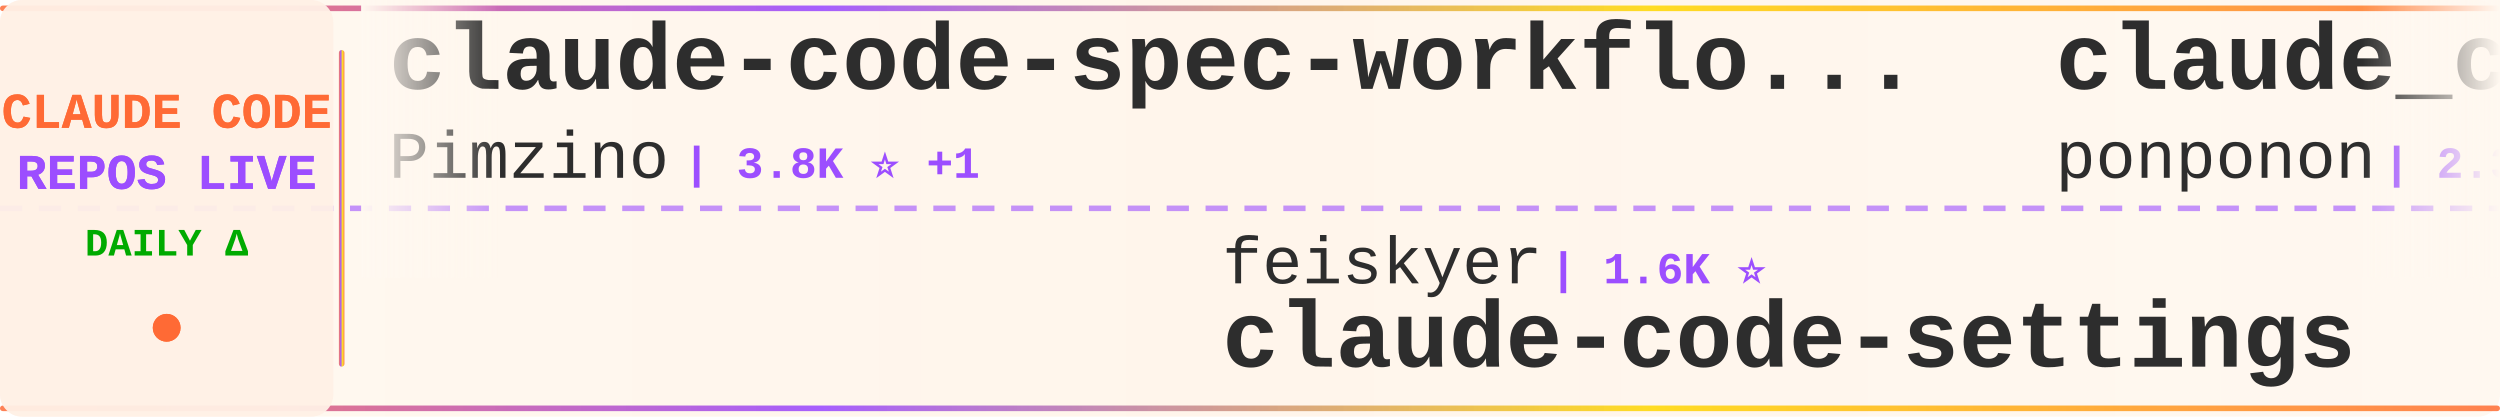
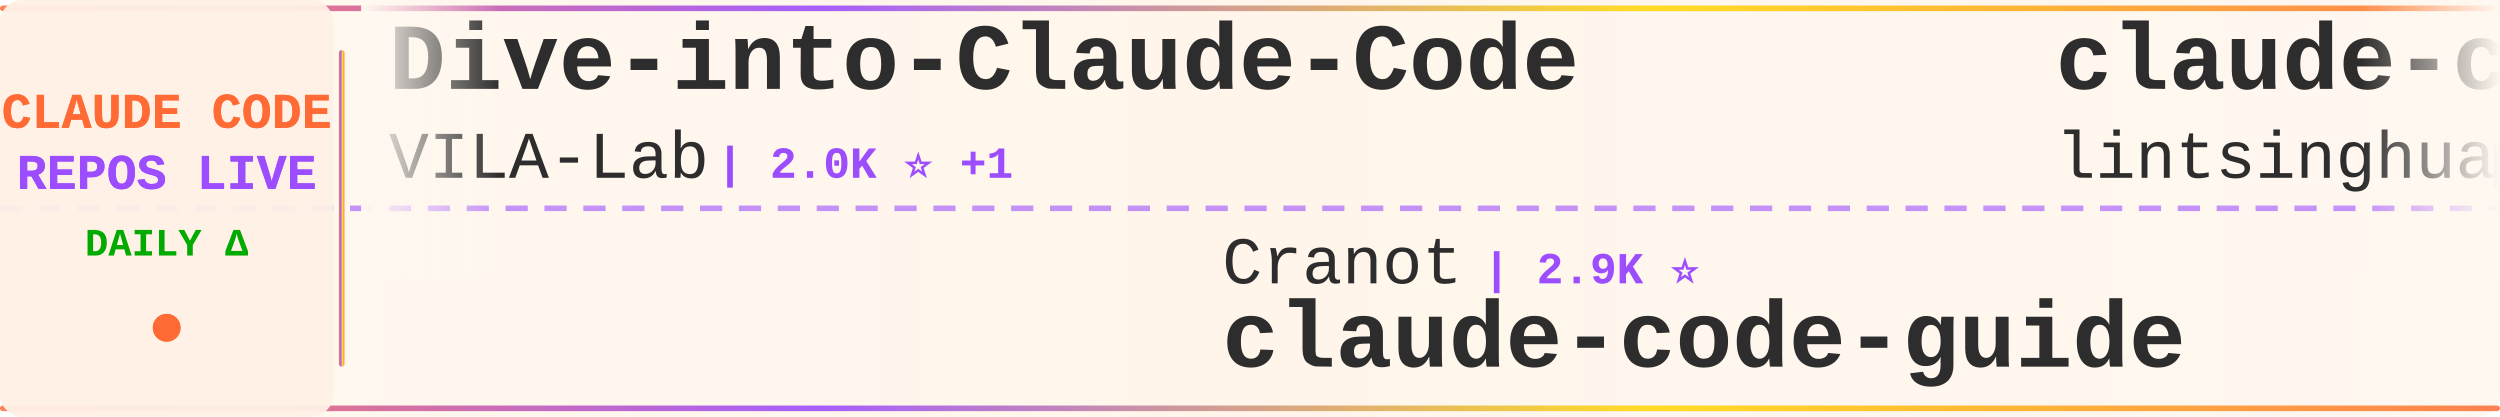
<svg xmlns="http://www.w3.org/2000/svg" width="900" height="150">
  <defs>
    <linearGradient id="tickerBg" x1="0%" y1="0%" x2="100%" y2="0%">
      <stop offset="0%" style="stop-color:#fff8f0;stop-opacity:0.98" />
      <stop offset="50%" style="stop-color:#fff5eb;stop-opacity:1" />
      <stop offset="100%" style="stop-color:#fff8f0;stop-opacity:0.98" />
    </linearGradient>
    <linearGradient id="borderGrad" x1="0%" y1="0%" x2="100%" y2="0%">
      <stop offset="0%" style="stop-color:#FF6B35;stop-opacity:0.85">
        <animate attributeName="stop-opacity" values="0.85;1;0.85" dur="2s" repeatCount="indefinite" />
      </stop>
      <stop offset="33%" style="stop-color:#9C4EFF;stop-opacity:0.9">
        <animate attributeName="stop-opacity" values="0.9;1;0.9" dur="2.2s" repeatCount="indefinite" />
      </stop>
      <stop offset="66%" style="stop-color:#FFD700;stop-opacity:0.85">
        <animate attributeName="stop-opacity" values="0.85;1;0.85" dur="1.8s" repeatCount="indefinite" />
      </stop>
      <stop offset="100%" style="stop-color:#FF6B35;stop-opacity:0.85">
        <animate attributeName="stop-opacity" values="0.85;1;0.85" dur="2s" repeatCount="indefinite" />
      </stop>
    </linearGradient>
    <filter id="textGlow">
      <feGaussianBlur stdDeviation="0.15" result="coloredBlur" />
      <feMerge>
        <feMergeNode in="coloredBlur" />
        <feMergeNode in="SourceGraphic" />
      </feMerge>
    </filter>
    <filter id="metricGlow">
      <feGaussianBlur stdDeviation="0.2" result="coloredBlur" />
      <feMerge>
        <feMergeNode in="coloredBlur" />
        <feMergeNode in="SourceGraphic" />
      </feMerge>
    </filter>
    <linearGradient id="leftFade" x1="0%" y1="0%" x2="100%" y2="0%">
      <stop offset="0%" style="stop-color:#fff8f0;stop-opacity:1" />
      <stop offset="100%" style="stop-color:#fff8f0;stop-opacity:0" />
    </linearGradient>
    <linearGradient id="rightFade" x1="0%" y1="0%" x2="100%" y2="0%">
      <stop offset="0%" style="stop-color:#fff8f0;stop-opacity:0" />
      <stop offset="100%" style="stop-color:#fff8f0;stop-opacity:1" />
    </linearGradient>
  </defs>
  <rect width="900" height="150" fill="url(#tickerBg)" rx="8" />
  <rect x="0" y="2" width="900" height="2" fill="url(#borderGrad)" rx="1" />
  <rect x="0" y="146" width="900" height="2" fill="url(#borderGrad)" rx="1" />
  <line x1="0" y1="75" x2="900" y2="75" stroke="#9C4EFF" stroke-width="2" stroke-dasharray="8 6" opacity="0.6" />
  <rect x="0" y="0" width="120" height="150" fill="#fff0e6" opacity="0.95" rx="8" />
  <text x="60" y="46" font-family="'Courier New', monospace" font-size="18" font-weight="bold" fill="#FF6B35" text-anchor="middle" filter="url(#textGlow)">
    CLAUDE CODE
  </text>
  <text x="60" y="68" font-family="'Courier New', monospace" font-size="18" font-weight="bold" fill="#9C4EFF" text-anchor="middle" filter="url(#textGlow)">
    REPOS LIVE
  </text>
  <text x="60" y="92" font-family="'Courier New', monospace" font-size="14" font-weight="bold" fill="#00aa00" text-anchor="middle">
    DAILY Δ
  </text>
  <circle cx="60" cy="118" r="5" fill="#FF6B35" filter="url(#metricGlow)">
    <animate attributeName="r" values="4;6;4" dur="1.5s" repeatCount="indefinite" />
    <animate attributeName="opacity" values="0.6;1;0.6" dur="1.5s" repeatCount="indefinite" />
  </circle>
  <rect x="122" y="18" width="2" height="114" fill="url(#borderGrad)" rx="1" />
  <clipPath id="tickerClip">
    <rect x="130" y="0" width="770" height="150" />
  </clipPath>
  <g clip-path="url(#tickerClip)">
    <g id="tickerItems">
      <animateTransform attributeName="transform" attributeType="XML" type="translate" from="0 0" to="-3000 0" dur="54s" repeatCount="indefinite" />
      <g transform="translate(0, 0)">
-         <text x="140" y="32" font-family="'Courier New', monospace" font-size="34" font-weight="bold" fill="#2d2d2d">claude-code-spec-workflo...</text>
-         <text x="140" y="64" font-family="'Courier New', monospace" font-size="24" font-weight="normal" fill="#2d2d2d" opacity="1.0">Pimzino</text>
-         <text x="246" y="64" font-family="'Courier New', monospace" font-size="16" font-weight="bold" fill="#9C4EFF"> | 3.8K ⭐ +1</text>
+         <text x="140" y="32" font-family="'Courier New', monospace" font-size="34" font-weight="bold" fill="#2d2d2d">Dive-into-Claude-Code</text>
+         <text x="140" y="64" font-family="'Courier New', monospace" font-size="24" font-weight="normal" fill="#2d2d2d" opacity="1.0">VILA-Lab</text>
+         <text x="258" y="64" font-family="'Courier New', monospace" font-size="16" font-weight="bold" fill="#9C4EFF"> | 2.0K ⭐ +1</text>
      </g>
      <g transform="translate(300, 0)">
-         <text x="140" y="102" font-family="'Courier New', monospace" font-size="24" font-weight="normal" fill="#2d2d2d" opacity="1.0">feiskyer</text>
-         <text x="258" y="102" font-family="'Courier New', monospace" font-size="16" font-weight="bold" fill="#9C4EFF"> | 1.6K ⭐</text>
-         <text x="140" y="132" font-family="'Courier New', monospace" font-size="34" font-weight="bold" fill="#2d2d2d">claude-code-settings</text>
+         <text x="140" y="102" font-family="'Courier New', monospace" font-size="24" font-weight="normal" fill="#2d2d2d" opacity="1.0">Cranot</text>
+         <text x="234" y="102" font-family="'Courier New', monospace" font-size="16" font-weight="bold" fill="#9C4EFF"> | 2.9K ⭐</text>
+         <text x="140" y="132" font-family="'Courier New', monospace" font-size="34" font-weight="bold" fill="#2d2d2d">claude-code-guide</text>
      </g>
      <g transform="translate(600, 0)">
-         <text x="140" y="32" font-family="'Courier New', monospace" font-size="34" font-weight="bold" fill="#2d2d2d">claude_code_src</text>
-         <text x="140" y="64" font-family="'Courier New', monospace" font-size="24" font-weight="normal" fill="#2d2d2d" opacity="1.0">ponponon</text>
-         <text x="258" y="64" font-family="'Courier New', monospace" font-size="16" font-weight="bold" fill="#9C4EFF"> | 2.3K ⭐</text>
+         <text x="140" y="32" font-family="'Courier New', monospace" font-size="34" font-weight="bold" fill="#2d2d2d">claude-code-book</text>
+         <text x="140" y="64" font-family="'Courier New', monospace" font-size="24" font-weight="normal" fill="#2d2d2d" opacity="1.0">lintsinghua</text>
+         <text x="294" y="64" font-family="'Courier New', monospace" font-size="16" font-weight="bold" fill="#9C4EFF"> | 4.1K ⭐ +2</text>
      </g>
      <g transform="translate(900, 0)">
-         <text x="140" y="102" font-family="'Courier New', monospace" font-size="24" font-weight="normal" fill="#2d2d2d" opacity="1.0">alex000kim</text>
-         <text x="282" y="102" font-family="'Courier New', monospace" font-size="16" font-weight="bold" fill="#9C4EFF"> | 232 ⭐</text>
+         <text x="140" y="102" font-family="'Courier New', monospace" font-size="24" font-weight="normal" fill="#2d2d2d" opacity="1.0">yasasbanukaofficial</text>
+         <text x="390" y="102" font-family="'Courier New', monospace" font-size="16" font-weight="bold" fill="#9C4EFF"> | 3.9K ⭐ +2</text>
        <text x="140" y="132" font-family="'Courier New', monospace" font-size="34" font-weight="bold" fill="#2d2d2d">claude-code</text>
      </g>
      <g transform="translate(1200, 0)">
-         <text x="140" y="32" font-family="'Courier New', monospace" font-size="34" font-weight="bold" fill="#2d2d2d">awesome-claude-code-tool...</text>
-         <text x="140" y="64" font-family="'Courier New', monospace" font-size="24" font-weight="normal" fill="#2d2d2d" opacity="1.0">rohitg00</text>
-         <text x="258" y="64" font-family="'Courier New', monospace" font-size="16" font-weight="bold" fill="#9C4EFF"> | 2.5K ⭐ +2</text>
+         <text x="140" y="32" font-family="'Courier New', monospace" font-size="34" font-weight="bold" fill="#2d2d2d">claude-code</text>
+         <text x="140" y="64" font-family="'Courier New', monospace" font-size="24" font-weight="normal" fill="#2d2d2d" opacity="1.0">RishabhK103</text>
+         <text x="294" y="64" font-family="'Courier New', monospace" font-size="16" font-weight="bold" fill="#9C4EFF"> | 106 ⭐</text>
      </g>
      <g transform="translate(1500, 0)">
-         <text x="140" y="102" font-family="'Courier New', monospace" font-size="24" font-weight="normal" fill="#2d2d2d" opacity="1.0">VILA-Lab</text>
-         <text x="258" y="102" font-family="'Courier New', monospace" font-size="16" font-weight="bold" fill="#9C4EFF"> | 2.0K ⭐ +2</text>
-         <text x="140" y="132" font-family="'Courier New', monospace" font-size="34" font-weight="bold" fill="#2d2d2d">Dive-into-Claude-Code</text>
+         <text x="140" y="102" font-family="'Courier New', monospace" font-size="24" font-weight="normal" fill="#2d2d2d" opacity="1.0">Windy3f3f3f3f</text>
+         <text x="318" y="102" font-family="'Courier New', monospace" font-size="16" font-weight="bold" fill="#9C4EFF"> | 2.5K ⭐ +5</text>
+         <text x="140" y="132" font-family="'Courier New', monospace" font-size="34" font-weight="bold" fill="#2d2d2d">claude-code-from-scratch</text>
      </g>
      <g transform="translate(1800, 0)">
-         <text x="140" y="32" font-family="'Courier New', monospace" font-size="34" font-weight="bold" fill="#2d2d2d">claude-code-source</text>
-         <text x="140" y="64" font-family="'Courier New', monospace" font-size="24" font-weight="normal" fill="#2d2d2d" opacity="1.0">AprilNEA</text>
-         <text x="258" y="64" font-family="'Courier New', monospace" font-size="16" font-weight="bold" fill="#9C4EFF"> | 393 ⭐</text>
+         <text x="140" y="32" font-family="'Courier New', monospace" font-size="34" font-weight="bold" fill="#2d2d2d">claude-code-spec-workflo...</text>
+         <text x="140" y="64" font-family="'Courier New', monospace" font-size="24" font-weight="normal" fill="#2d2d2d" opacity="1.0">Pimzino</text>
+         <text x="246" y="64" font-family="'Courier New', monospace" font-size="16" font-weight="bold" fill="#9C4EFF"> | 3.8K ⭐</text>
      </g>
      <g transform="translate(2100, 0)">
-         <text x="140" y="102" font-family="'Courier New', monospace" font-size="24" font-weight="normal" fill="#2d2d2d" opacity="1.0">RishabhK103</text>
-         <text x="294" y="102" font-family="'Courier New', monospace" font-size="16" font-weight="bold" fill="#9C4EFF"> | 106 ⭐</text>
+         <text x="140" y="102" font-family="'Courier New', monospace" font-size="24" font-weight="normal" fill="#2d2d2d" opacity="1.0">Tinkeringg-Lab</text>
+         <text x="330" y="102" font-family="'Courier New', monospace" font-size="16" font-weight="bold" fill="#9C4EFF"> | 211 ⭐</text>
        <text x="140" y="132" font-family="'Courier New', monospace" font-size="34" font-weight="bold" fill="#2d2d2d">claude-code</text>
      </g>
      <g transform="translate(2400, 0)">
-         <text x="140" y="32" font-family="'Courier New', monospace" font-size="34" font-weight="bold" fill="#2d2d2d">ralph-claude-code</text>
-         <text x="140" y="64" font-family="'Courier New', monospace" font-size="24" font-weight="normal" fill="#2d2d2d" opacity="1.0">frankbria</text>
-         <text x="270" y="64" font-family="'Courier New', monospace" font-size="16" font-weight="bold" fill="#9C4EFF"> | 9.6K ⭐</text>
+         <text x="140" y="32" font-family="'Courier New', monospace" font-size="34" font-weight="bold" fill="#2d2d2d">how-claude-code-works</text>
+         <text x="140" y="64" font-family="'Courier New', monospace" font-size="24" font-weight="normal" fill="#2d2d2d" opacity="1.0">Windy3f3f3f3f</text>
+         <text x="318" y="64" font-family="'Courier New', monospace" font-size="16" font-weight="bold" fill="#9C4EFF"> | 3.4K ⭐ +2</text>
      </g>
      <g transform="translate(2700, 0)">
-         <text x="140" y="102" font-family="'Courier New', monospace" font-size="24" font-weight="normal" fill="#2d2d2d" opacity="1.0">Yeachan-Heo</text>
-         <text x="294" y="102" font-family="'Courier New', monospace" font-size="16" font-weight="bold" fill="#9C4EFF"> | 38.4K ⭐ +7</text>
-         <text x="140" y="132" font-family="'Courier New', monospace" font-size="34" font-weight="bold" fill="#2d2d2d">oh-my-claudecode</text>
+         <text x="140" y="102" font-family="'Courier New', monospace" font-size="24" font-weight="normal" fill="#2d2d2d" opacity="1.0">777genius</text>
+         <text x="270" y="102" font-family="'Courier New', monospace" font-size="16" font-weight="bold" fill="#9C4EFF"> | 925 ⭐</text>
+         <text x="140" y="132" font-family="'Courier New', monospace" font-size="34" font-weight="bold" fill="#2d2d2d">claude-code-source-code</text>
      </g>
      <g transform="translate(3000, 0)">
-         <text x="140" y="32" font-family="'Courier New', monospace" font-size="34" font-weight="bold" fill="#2d2d2d">claude-code-spec-workflo...</text>
-         <text x="140" y="64" font-family="'Courier New', monospace" font-size="24" font-weight="normal" fill="#2d2d2d" opacity="1.0">Pimzino</text>
-         <text x="246" y="64" font-family="'Courier New', monospace" font-size="16" font-weight="bold" fill="#9C4EFF"> | 3.8K ⭐ +1</text>
+         <text x="140" y="32" font-family="'Courier New', monospace" font-size="34" font-weight="bold" fill="#2d2d2d">Dive-into-Claude-Code</text>
+         <text x="140" y="64" font-family="'Courier New', monospace" font-size="24" font-weight="normal" fill="#2d2d2d" opacity="1.0">VILA-Lab</text>
+         <text x="258" y="64" font-family="'Courier New', monospace" font-size="16" font-weight="bold" fill="#9C4EFF"> | 2.0K ⭐ +1</text>
      </g>
      <g transform="translate(3300, 0)">
-         <text x="140" y="102" font-family="'Courier New', monospace" font-size="24" font-weight="normal" fill="#2d2d2d" opacity="1.0">feiskyer</text>
-         <text x="258" y="102" font-family="'Courier New', monospace" font-size="16" font-weight="bold" fill="#9C4EFF"> | 1.6K ⭐</text>
-         <text x="140" y="132" font-family="'Courier New', monospace" font-size="34" font-weight="bold" fill="#2d2d2d">claude-code-settings</text>
+         <text x="140" y="102" font-family="'Courier New', monospace" font-size="24" font-weight="normal" fill="#2d2d2d" opacity="1.0">Cranot</text>
+         <text x="234" y="102" font-family="'Courier New', monospace" font-size="16" font-weight="bold" fill="#9C4EFF"> | 2.9K ⭐</text>
+         <text x="140" y="132" font-family="'Courier New', monospace" font-size="34" font-weight="bold" fill="#2d2d2d">claude-code-guide</text>
      </g>
      <g transform="translate(3600, 0)">
-         <text x="140" y="32" font-family="'Courier New', monospace" font-size="34" font-weight="bold" fill="#2d2d2d">claude_code_src</text>
-         <text x="140" y="64" font-family="'Courier New', monospace" font-size="24" font-weight="normal" fill="#2d2d2d" opacity="1.0">ponponon</text>
-         <text x="258" y="64" font-family="'Courier New', monospace" font-size="16" font-weight="bold" fill="#9C4EFF"> | 2.3K ⭐</text>
+         <text x="140" y="32" font-family="'Courier New', monospace" font-size="34" font-weight="bold" fill="#2d2d2d">claude-code-book</text>
+         <text x="140" y="64" font-family="'Courier New', monospace" font-size="24" font-weight="normal" fill="#2d2d2d" opacity="1.0">lintsinghua</text>
+         <text x="294" y="64" font-family="'Courier New', monospace" font-size="16" font-weight="bold" fill="#9C4EFF"> | 4.1K ⭐ +2</text>
      </g>
      <g transform="translate(3900, 0)">
-         <text x="140" y="102" font-family="'Courier New', monospace" font-size="24" font-weight="normal" fill="#2d2d2d" opacity="1.0">alex000kim</text>
-         <text x="282" y="102" font-family="'Courier New', monospace" font-size="16" font-weight="bold" fill="#9C4EFF"> | 232 ⭐</text>
+         <text x="140" y="102" font-family="'Courier New', monospace" font-size="24" font-weight="normal" fill="#2d2d2d" opacity="1.0">yasasbanukaofficial</text>
+         <text x="390" y="102" font-family="'Courier New', monospace" font-size="16" font-weight="bold" fill="#9C4EFF"> | 3.9K ⭐ +2</text>
        <text x="140" y="132" font-family="'Courier New', monospace" font-size="34" font-weight="bold" fill="#2d2d2d">claude-code</text>
      </g>
    </g>
  </g>
  <rect x="130" y="0" width="50" height="100" fill="url(#leftFade)" />
  <rect x="850" y="0" width="50" height="100" fill="url(#rightFade)" />
</svg>
